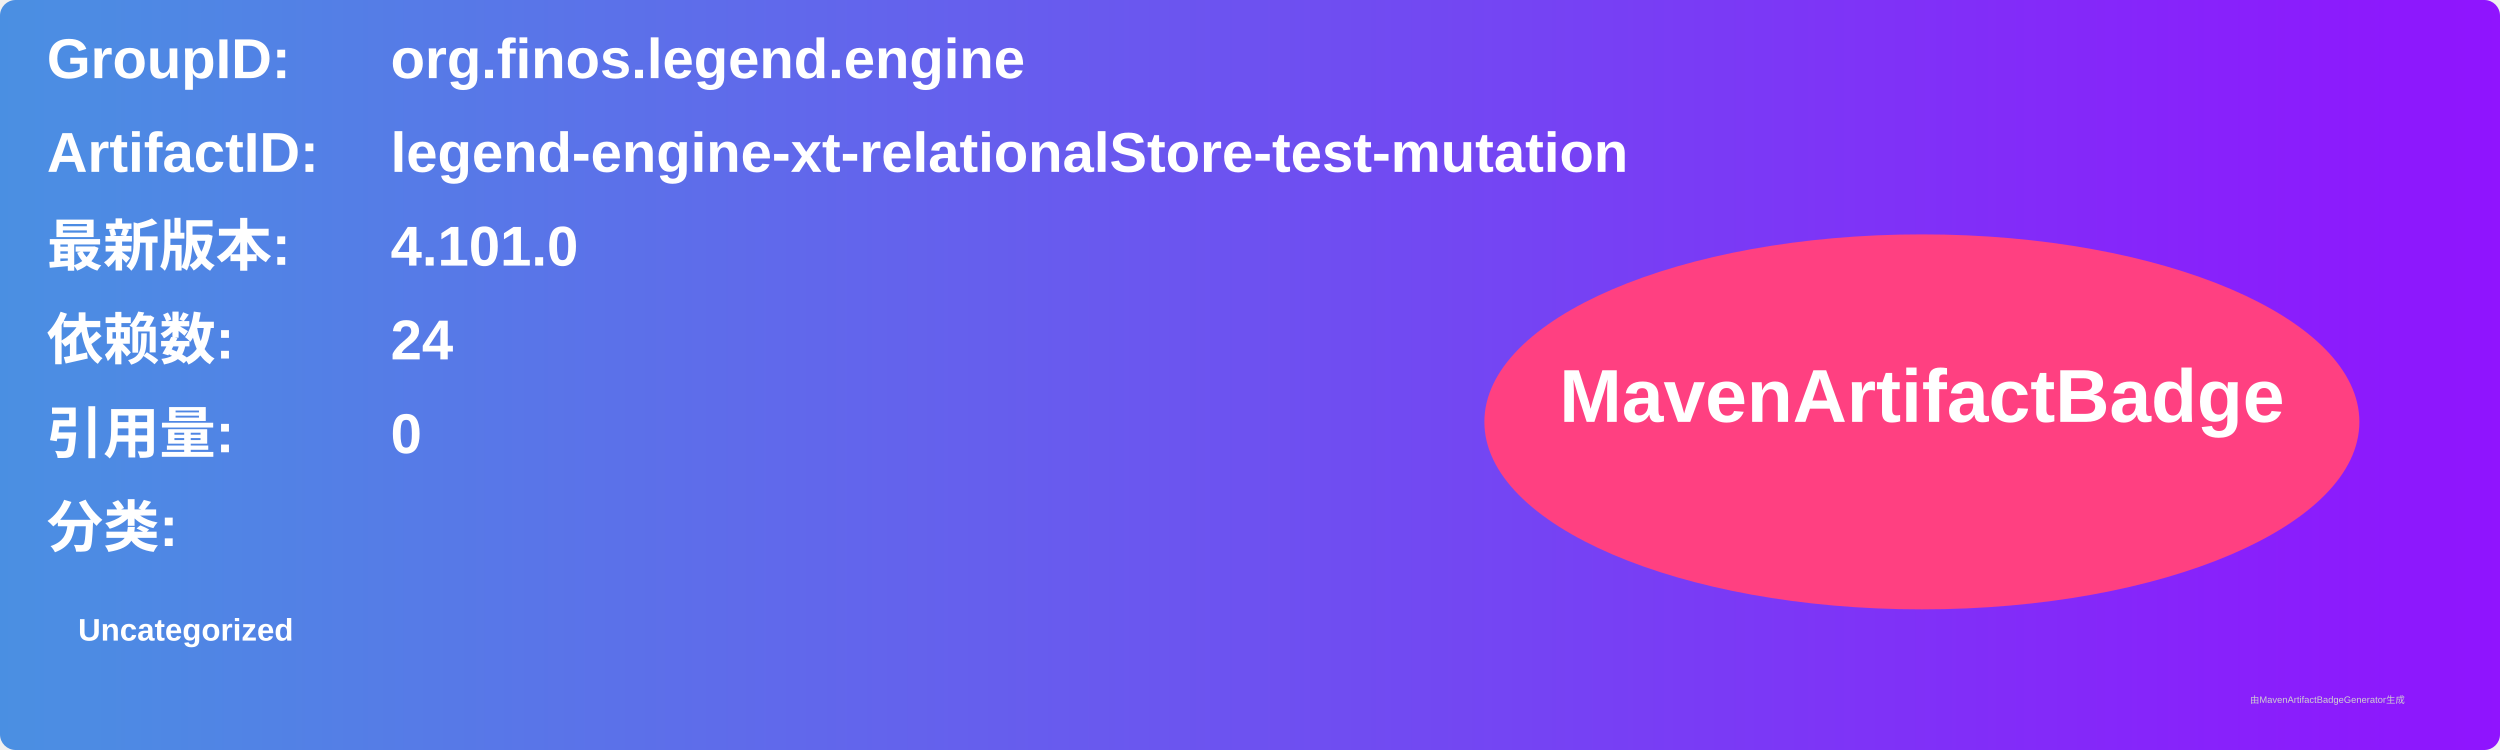
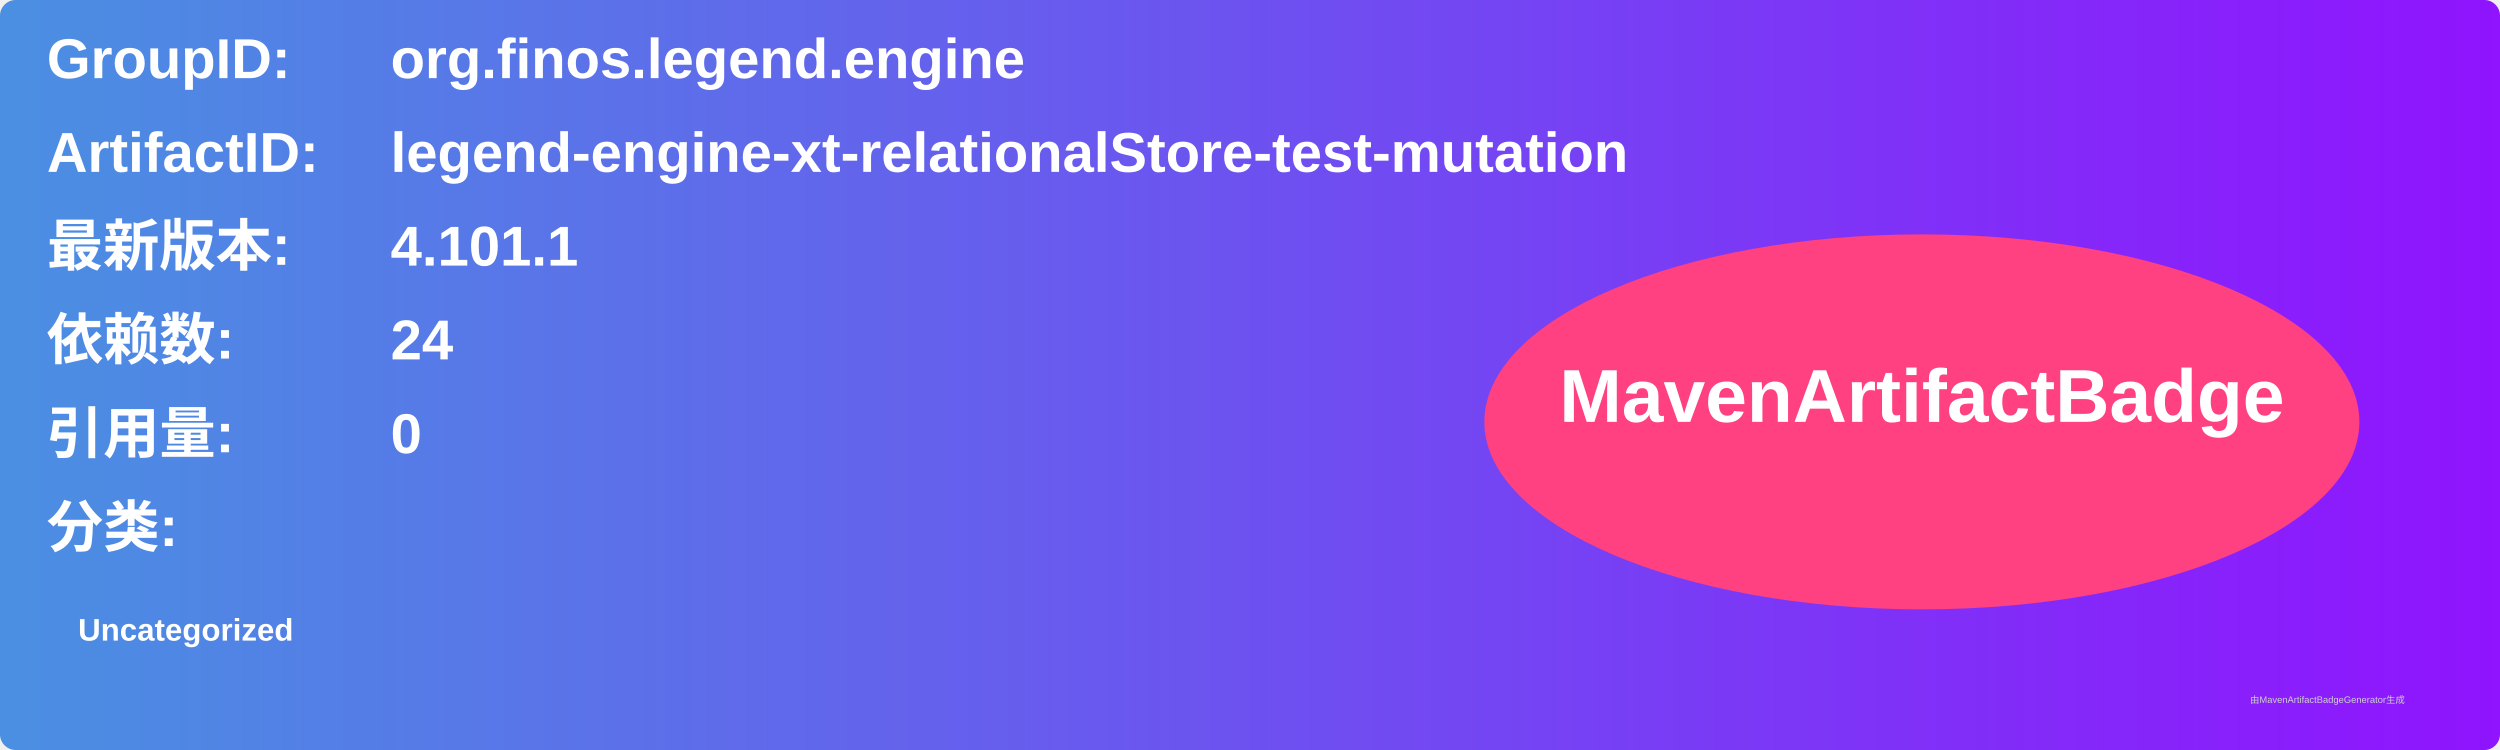
<svg xmlns="http://www.w3.org/2000/svg" width="800" height="240" viewBox="0 0 800 240">
  <linearGradient id="grad" x1="0%" y1="0%" x2="100%" y2="0%">
    <stop offset="0%" stop-color="#4a90e2" />
    <stop offset="100%" stop-color="#9013fe" />
  </linearGradient>
  <rect width="100%" height="100%" rx="5" ry="5" fill="url(#grad)" />
  <g transform="translate(15, 15)">
    <text x="0" y="10" font-family="Arial" font-size="18" fill="white" font-weight="bold" width="260">GroupID:</text>
    <text x="110" y="10" font-family="Arial" font-size="18" fill="white" font-weight="bold" width="460">org.finos.legend.engine</text>
    <text x="0" y="40" font-family="Arial" font-size="18" fill="white" font-weight="bold" width="260">ArtifactID:</text>
    <text x="110" y="40" font-family="Arial" font-size="18" fill="white" font-weight="bold" width="460">legend-engine-xt-relationalStore-test-mutation</text>
    <text x="0" y="70" font-family="Arial" font-size="18" fill="white" font-weight="bold">最新版本:</text>
    <text x="110" y="70" font-family="Arial" font-size="18" fill="white" font-weight="bold">
-       <tspan font-weight="bold">4.101.0</tspan>
+       <tspan font-weight="bold">4.101.1</tspan>
    </text>
    <text x="0" y="100" font-family="Arial" font-size="18" fill="white" font-weight="bold">依赖数: </text>
    <text x="110" y="100" font-family="Arial" font-size="18" fill="white">
      <tspan font-weight="bold">24</tspan>
    </text>
    <text x="0" y="130" font-family="Arial" font-size="18" fill="white" font-weight="bold">引用量: </text>
    <text x="110" y="130" font-family="Arial" font-size="18" fill="white">
      <tspan font-weight="bold">0</tspan>
    </text>
    <text x="0" y="160" font-family="Arial" font-size="18" fill="white" font-weight="bold">分类:</text>
    <text x="10" y="190" font-family="Arial" font-size="10" fill="white">
      <tspan font-weight="bold">Uncategorized</tspan>
    </text>
    <ellipse cx="600" cy="120" rx="140" ry="60" fill="#ff4081" />
    <text x="600" y="120" text-anchor="middle" font-family="Arial" font-size="24" fill="white" font-weight="bold">MavenArtifactBadge</text>
  </g>
  <text x="720" y="225" font-family="Arial" font-size="3" fill="#d0d0d0">由MavenArtifactBadgeGenerator生成</text>
</svg>
